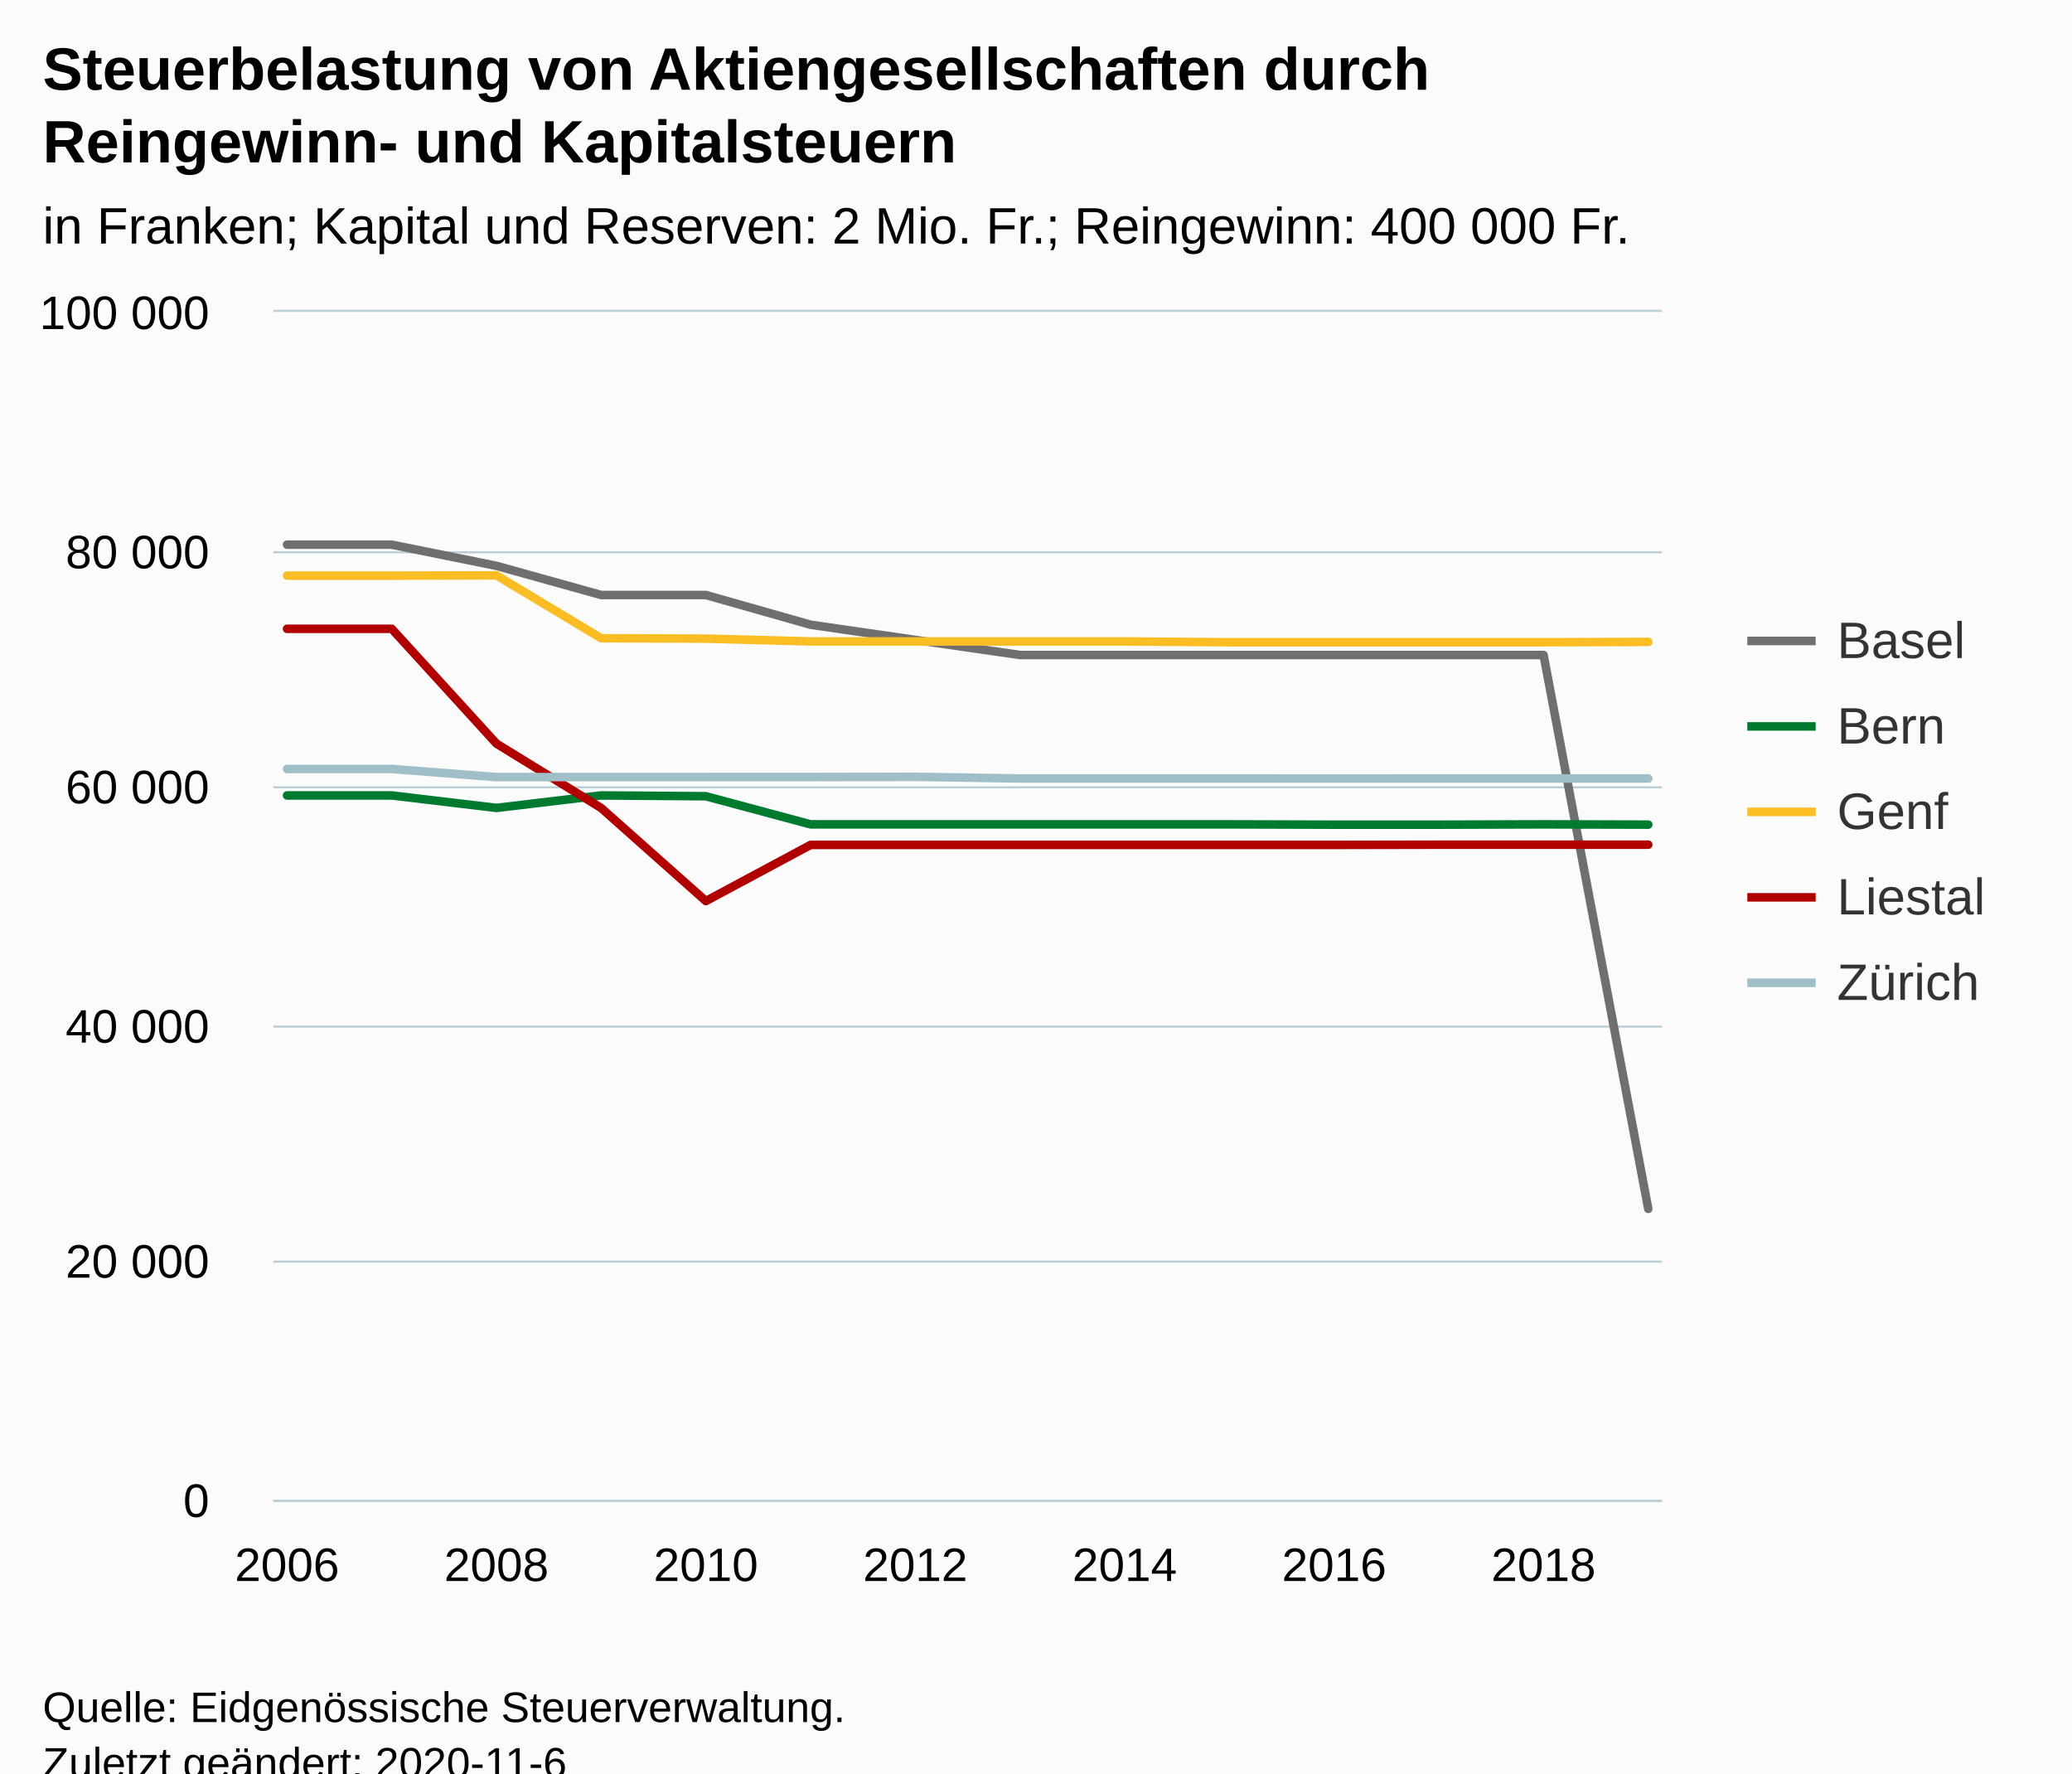
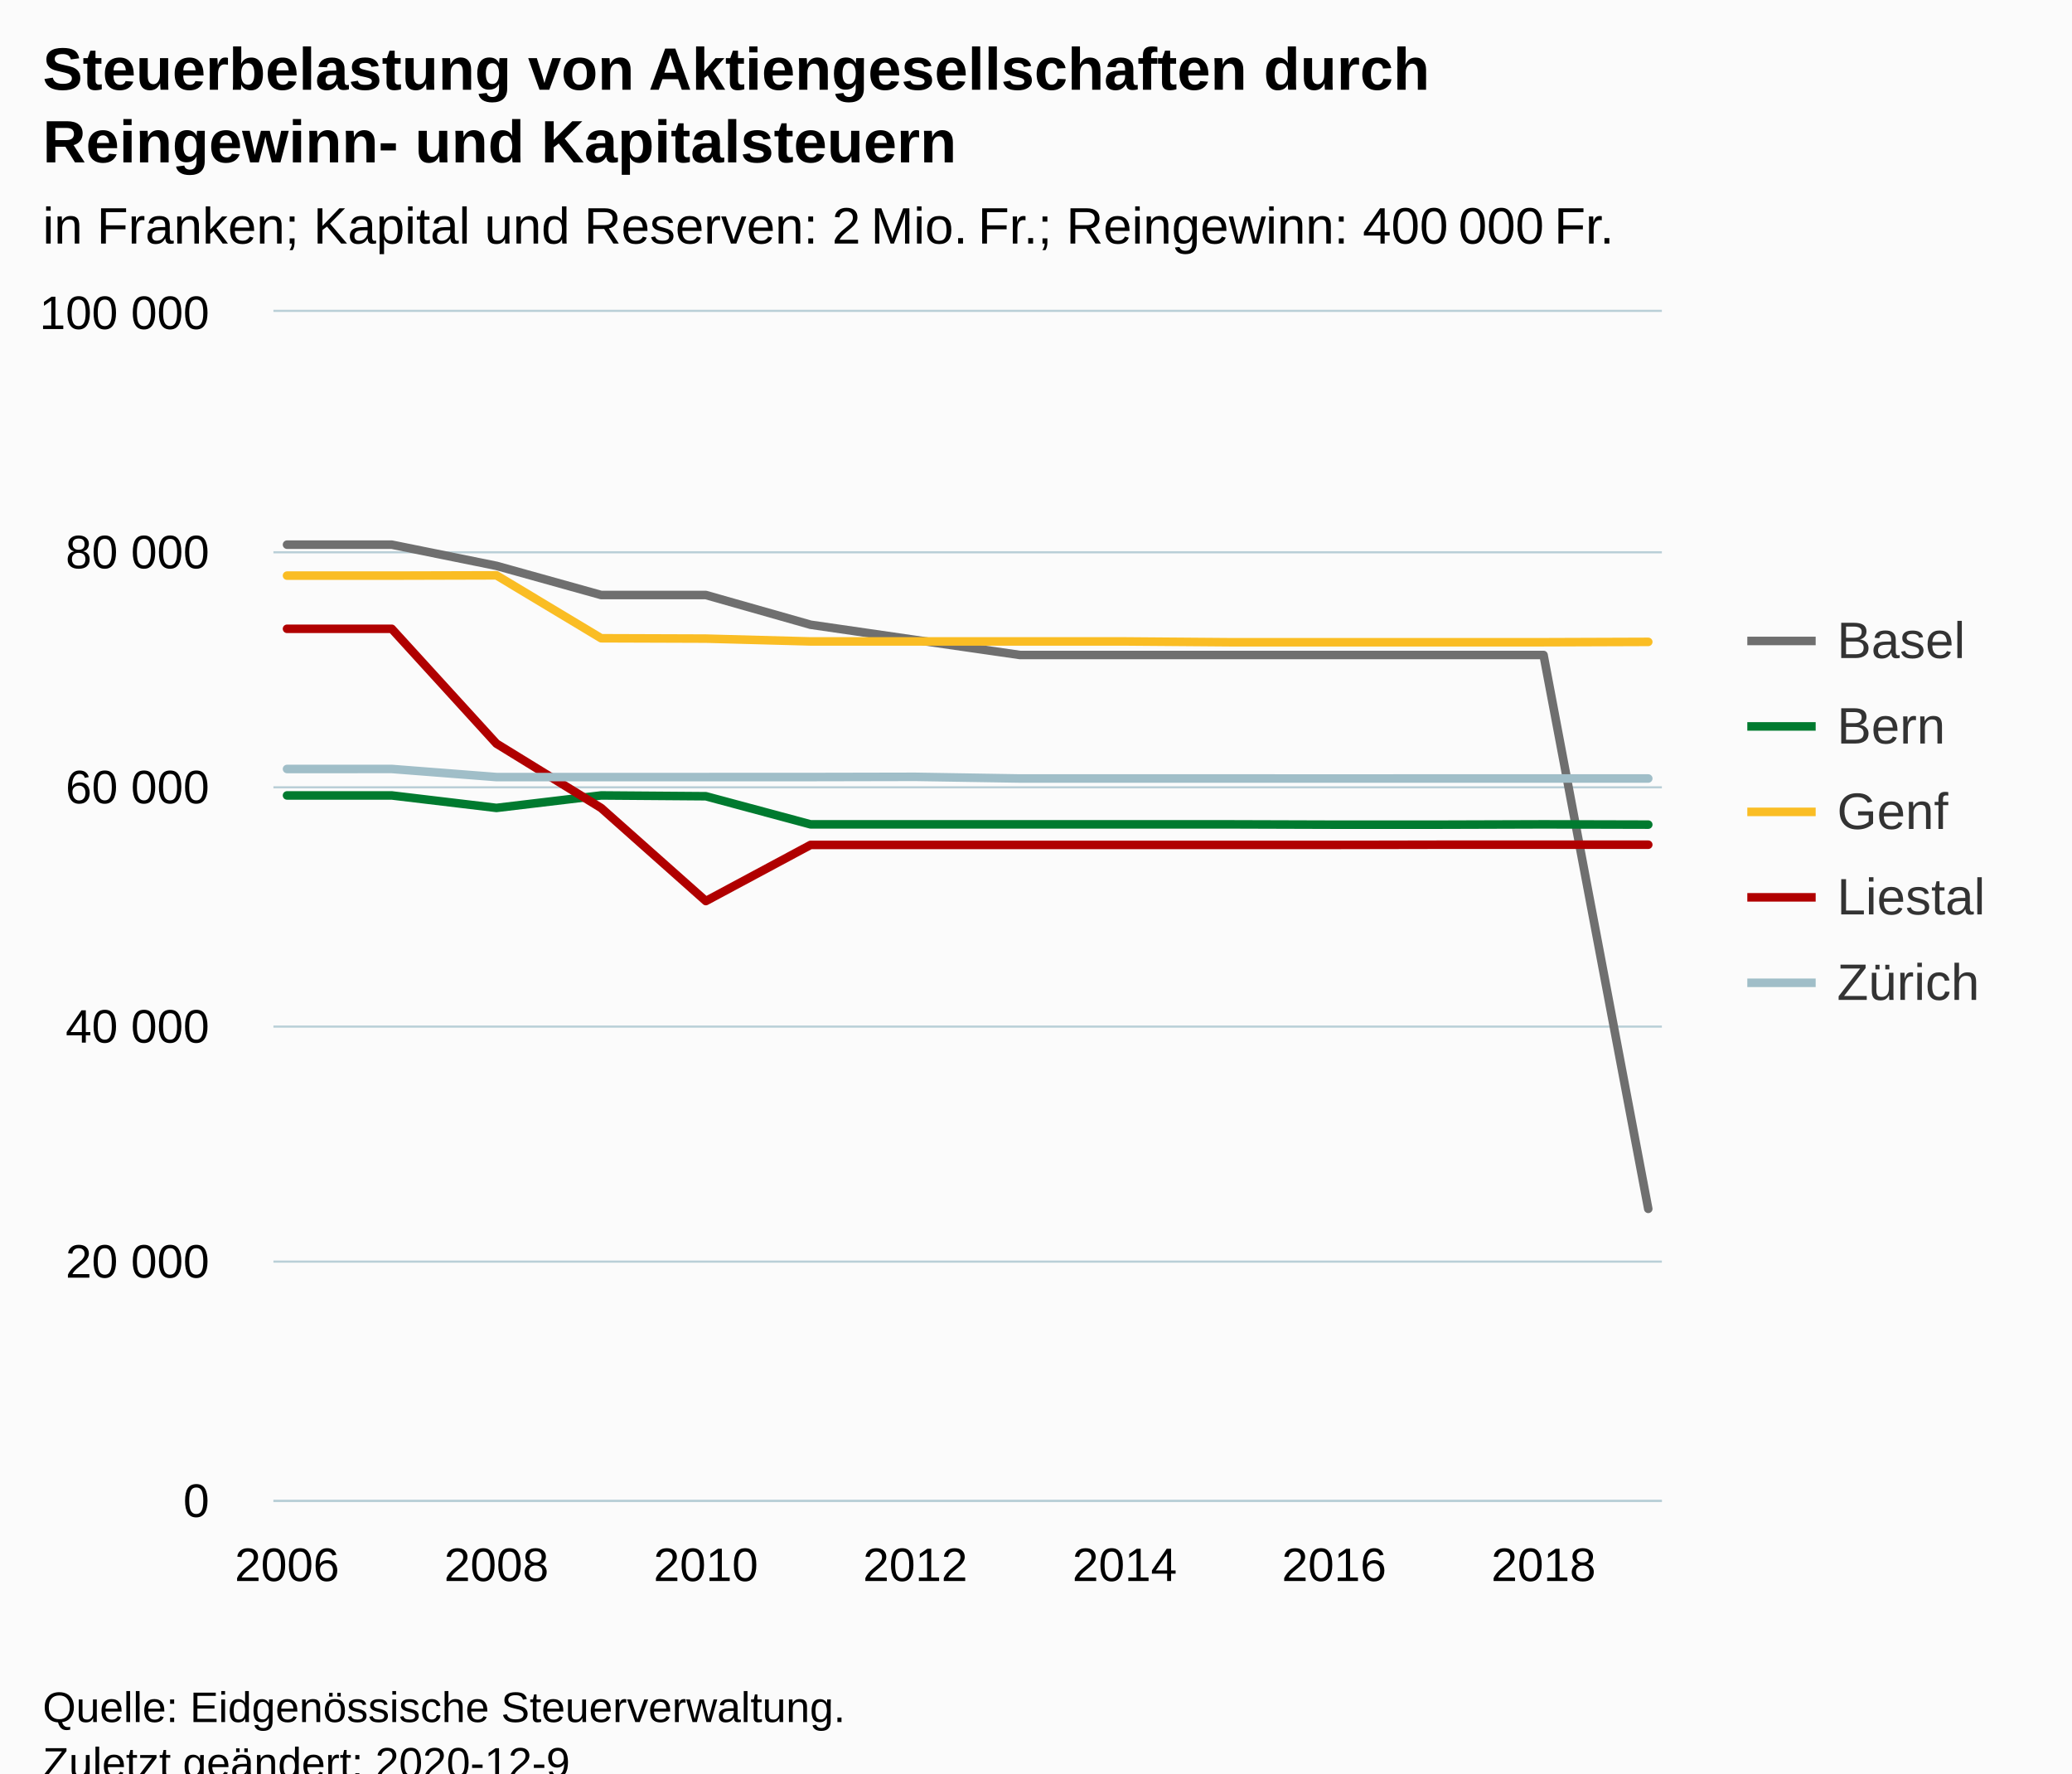
<svg xmlns="http://www.w3.org/2000/svg" version="1.1" class="highcharts-root" style="font-family:Arial;font-size:12px;" viewBox="0 0 485 415">
  <defs>
-     <clipPath id="highcharts-4mv54ci-76-">
+     <clipPath id="highcharts-vb7zmck-76-">
      <rect x="0" y="0" width="325" height="278" fill="none" />
    </clipPath>
-     <clipPath id="highcharts-4mv54ci-91-">
+     <clipPath id="highcharts-vb7zmck-91-">
      <rect x="0" y="0" width="325" height="278" fill="none" />
    </clipPath>
  </defs>
  <rect fill="#fbfbfb" class="highcharts-background" x="0" y="0" width="485" height="428" rx="0" ry="0" />
  <rect fill="none" class="highcharts-plot-background" x="64" y="73" width="325" height="278" />
  <g class="highcharts-pane-group" data-z-index="0" />
  <g class="highcharts-grid highcharts-xaxis-grid" data-z-index="1">
    <path fill="none" data-z-index="1" class="highcharts-grid-line" d="M 66.5 73 L 66.5 351" opacity="1" />
    <path fill="none" data-z-index="1" class="highcharts-grid-line" d="M 115.5 73 L 115.5 351" opacity="1" />
    <path fill="none" data-z-index="1" class="highcharts-grid-line" d="M 164.5 73 L 164.5 351" opacity="1" />
    <path fill="none" data-z-index="1" class="highcharts-grid-line" d="M 213.5 73 L 213.5 351" opacity="1" />
    <path fill="none" data-z-index="1" class="highcharts-grid-line" d="M 262.5 73 L 262.5 351" opacity="1" />
    <path fill="none" data-z-index="1" class="highcharts-grid-line" d="M 311.5 73 L 311.5 351" opacity="1" />
    <path fill="none" data-z-index="1" class="highcharts-grid-line" d="M 360.5 73 L 360.5 351" opacity="1" />
  </g>
  <g class="highcharts-grid highcharts-yaxis-grid" data-z-index="1">
    <path fill="none" stroke="#B9CFD7" stroke-width="0.5" data-z-index="1" class="highcharts-grid-line" d="M 64 351.25 L 389 351.25" opacity="1" />
    <path fill="none" stroke="#B9CFD7" stroke-width="0.5" data-z-index="1" class="highcharts-grid-line" d="M 64 295.25 L 389 295.25" opacity="1" />
    <path fill="none" stroke="#B9CFD7" stroke-width="0.5" data-z-index="1" class="highcharts-grid-line" d="M 64 240.25 L 389 240.25" opacity="1" />
    <path fill="none" stroke="#B9CFD7" stroke-width="0.5" data-z-index="1" class="highcharts-grid-line" d="M 64 184.25 L 389 184.25" opacity="1" />
    <path fill="none" stroke="#B9CFD7" stroke-width="0.5" data-z-index="1" class="highcharts-grid-line" d="M 64 129.25 L 389 129.25" opacity="1" />
    <path fill="none" stroke="#B9CFD7" stroke-width="0.5" data-z-index="1" class="highcharts-grid-line" d="M 64 72.75 L 389 72.75" opacity="1" />
  </g>
  <rect fill="none" class="highcharts-plot-border" data-z-index="1" x="64" y="73" width="325" height="278" />
  <g class="highcharts-axis highcharts-xaxis" data-z-index="2">
    <path fill="none" class="highcharts-axis-line" stroke="#B9CFD7" stroke-width="0.5" data-z-index="7" d="M 64 351.25 L 389 351.25" />
  </g>
  <g class="highcharts-axis highcharts-yaxis" data-z-index="2">
    <path fill="none" class="highcharts-axis-line" data-z-index="7" d="M 64 73 L 64 351" />
  </g>
  <g class="highcharts-series-group" data-z-index="3">
-     <g class="highcharts-series highcharts-series-0 highcharts-line-series" data-z-index="0.1" opacity="1" transform="translate(64,73) scale(1 1)" clip-path="url(#highcharts-4mv54ci-91-)">
+     <g class="highcharts-series highcharts-series-0 highcharts-line-series" data-z-index="0.1" opacity="1" transform="translate(64,73) scale(1 1)" clip-path="url(#highcharts-vb7zmck-91-)">
      <path fill="none" d="M 3.186 54.463 L 27.696 54.463 L 52.206 59.42 L 76.716 66.247 L 101.225 66.247 L 125.735 73.203 L 150.245 76.756 L 174.755 80.286 L 199.265 80.286 L 223.775 80.286 L 248.284 80.286 L 272.794 80.286 L 297.304 80.286 L 321.814 209.898" class="highcharts-graph" data-z-index="1" stroke="#6F6F6F" stroke-width="2" stroke-linejoin="round" stroke-linecap="round" />
    </g>
    <g class="highcharts-markers highcharts-series-0 highcharts-line-series" data-z-index="0.1" opacity="1" transform="translate(64,73) scale(1 1)" clip-path="none" />
-     <g class="highcharts-series highcharts-series-1 highcharts-line-series" data-z-index="0.1" opacity="1" transform="translate(64,73) scale(1 1)" clip-path="url(#highcharts-4mv54ci-91-)">
+     <g class="highcharts-series highcharts-series-1 highcharts-line-series" data-z-index="0.1" opacity="1" transform="translate(64,73) scale(1 1)" clip-path="url(#highcharts-vb7zmck-91-)">
      <path fill="none" d="M 3.186 113.152 L 27.696 113.152 L 52.206 116.071 L 76.716 113.152 L 101.225 113.341 L 125.735 119.921 L 150.245 119.921 L 174.755 119.921 L 199.265 119.921 L 223.775 119.921 L 248.284 119.996 L 272.794 119.996 L 297.304 119.921 L 321.814 119.982" class="highcharts-graph" data-z-index="1" stroke="#007a2f" stroke-width="2" stroke-linejoin="round" stroke-linecap="round" />
    </g>
    <g class="highcharts-markers highcharts-series-1 highcharts-line-series" data-z-index="0.1" opacity="1" transform="translate(64,73) scale(1 1)" clip-path="none" />
-     <g class="highcharts-series highcharts-series-2 highcharts-line-series" data-z-index="0.1" opacity="1" transform="translate(64,73) scale(1 1)" clip-path="url(#highcharts-4mv54ci-91-)">
+     <g class="highcharts-series highcharts-series-2 highcharts-line-series" data-z-index="0.1" opacity="1" transform="translate(64,73) scale(1 1)" clip-path="url(#highcharts-vb7zmck-91-)">
      <path fill="none" d="M 3.186 61.71 L 27.696 61.71 L 52.206 61.644 L 76.716 76.369 L 101.225 76.453 L 125.735 77.112 L 150.245 77.112 L 174.755 77.112 L 199.265 77.112 L 223.775 77.301 L 248.284 77.301 L 272.794 77.301 L 297.304 77.301 L 321.814 77.215" class="highcharts-graph" data-z-index="1" stroke="#FABD24" stroke-width="2" stroke-linejoin="round" stroke-linecap="round" />
    </g>
    <g class="highcharts-markers highcharts-series-2 highcharts-line-series" data-z-index="0.1" opacity="1" transform="translate(64,73) scale(1 1)" clip-path="none" />
-     <g class="highcharts-series highcharts-series-3 highcharts-line-series" data-z-index="0.1" opacity="1" transform="translate(64,73) scale(1 1)" clip-path="url(#highcharts-4mv54ci-91-)">
+     <g class="highcharts-series highcharts-series-3 highcharts-line-series" data-z-index="0.1" opacity="1" transform="translate(64,73) scale(1 1)" clip-path="url(#highcharts-vb7zmck-91-)">
      <path fill="none" d="M 3.186 74.154 L 27.696 74.154 L 52.206 101.025 L 76.716 116.093 L 101.225 137.869 L 125.735 124.73 L 150.245 124.73 L 174.755 124.73 L 199.265 124.73 L 223.775 124.73 L 248.284 124.73 L 272.794 124.683 L 297.304 124.683 L 321.814 124.683" class="highcharts-graph" data-z-index="1" stroke="#b00000" stroke-width="2" stroke-linejoin="round" stroke-linecap="round" />
    </g>
    <g class="highcharts-markers highcharts-series-3 highcharts-line-series" data-z-index="0.1" opacity="1" transform="translate(64,73) scale(1 1)" clip-path="none" />
-     <g class="highcharts-series highcharts-series-4 highcharts-line-series" data-z-index="0.1" opacity="1" transform="translate(64,73) scale(1 1)" clip-path="url(#highcharts-4mv54ci-91-)">
+     <g class="highcharts-series highcharts-series-4 highcharts-line-series" data-z-index="0.1" opacity="1" transform="translate(64,73) scale(1 1)" clip-path="url(#highcharts-vb7zmck-91-)">
      <path fill="none" d="M 3.186 106.96 L 27.696 106.955 L 52.206 108.854 L 76.716 108.854 L 101.225 108.854 L 125.735 108.848 L 150.245 108.798 L 174.755 109.187 L 199.265 109.187 L 223.775 109.187 L 248.284 109.193 L 272.794 109.187 L 297.304 109.187 L 321.814 109.187" class="highcharts-graph" data-z-index="1" stroke="#a0bec8" stroke-width="2" stroke-linejoin="round" stroke-linecap="round" />
    </g>
    <g class="highcharts-markers highcharts-series-4 highcharts-line-series" data-z-index="0.1" opacity="1" transform="translate(64,73) scale(1 1)" clip-path="none" />
  </g>
  <text x="10" text-anchor="start" class="highcharts-title" data-z-index="4" style="color:#000000;font-size:14px;font-weight:bold;fill:#000000;" y="21">
    <tspan>Steuerbelastung von Aktiengesellschaften durch</tspan>
    <tspan dy="17" x="10">Reingewinn- und Kapitalsteuern</tspan>
  </text>
  <text x="10" text-anchor="start" class="highcharts-subtitle" data-z-index="4" style="color:#000000;font-size:12px;font-weight:normal;fill:#000000;" y="57">
-     <tspan>in Franken; Kapital und Reserven: 2 Mio. Fr.; Reingewinn: 400 000 Fr.</tspan>
+     <tspan>in Franken; Kapital und Reserven: 2 Mio. Fr.; Reingewinn: 400 000 Fr.</tspan>
  </text>
  <text x="10" text-anchor="start" class="highcharts-caption" data-z-index="4" style="color:#666666;fill:#666666;" y="385" />
  <g class="highcharts-legend" data-z-index="7" transform="translate(401,136)">
    <rect fill="none" class="highcharts-legend-box" rx="0" ry="0" x="0" y="0" width="74" height="111" visibility="visible" />
    <g data-z-index="1">
      <g>
        <g class="highcharts-legend-item highcharts-line-series highcharts-color-undefined highcharts-series-0" data-z-index="1" transform="translate(8,3)">
          <path fill="none" d="M 0 11 L 16 11" class="highcharts-graph" stroke="#6F6F6F" stroke-width="2" />
          <text x="21" style="color:#333333;cursor:pointer;font-size:12px;font-weight:normal;fill:#333333;" text-anchor="start" data-z-index="2" y="15">
            <tspan>Basel</tspan>
          </text>
        </g>
        <g class="highcharts-legend-item highcharts-line-series highcharts-color-undefined highcharts-series-1" data-z-index="1" transform="translate(8,23)">
          <path fill="none" d="M 0 11 L 16 11" class="highcharts-graph" stroke="#007a2f" stroke-width="2" />
          <text x="21" y="15" style="color:#333333;cursor:pointer;font-size:12px;font-weight:normal;fill:#333333;" text-anchor="start" data-z-index="2">
            <tspan>Bern</tspan>
          </text>
        </g>
        <g class="highcharts-legend-item highcharts-line-series highcharts-color-undefined highcharts-series-2" data-z-index="1" transform="translate(8,43)">
          <path fill="none" d="M 0 11 L 16 11" class="highcharts-graph" stroke="#FABD24" stroke-width="2" />
          <text x="21" y="15" style="color:#333333;cursor:pointer;font-size:12px;font-weight:normal;fill:#333333;" text-anchor="start" data-z-index="2">
            <tspan>Genf</tspan>
          </text>
        </g>
        <g class="highcharts-legend-item highcharts-line-series highcharts-color-undefined highcharts-series-3" data-z-index="1" transform="translate(8,63)">
          <path fill="none" d="M 0 11 L 16 11" class="highcharts-graph" stroke="#b00000" stroke-width="2" />
          <text x="21" y="15" style="color:#333333;cursor:pointer;font-size:12px;font-weight:normal;fill:#333333;" text-anchor="start" data-z-index="2">
            <tspan>Liestal</tspan>
          </text>
        </g>
        <g class="highcharts-legend-item highcharts-line-series highcharts-color-undefined highcharts-series-4" data-z-index="1" transform="translate(8,83)">
          <path fill="none" d="M 0 11 L 16 11" class="highcharts-graph" stroke="#a0bec8" stroke-width="2" />
          <text x="21" y="15" style="color:#333333;cursor:pointer;font-size:12px;font-weight:normal;fill:#333333;" text-anchor="start" data-z-index="2">
            <tspan>Zürich</tspan>
          </text>
        </g>
      </g>
    </g>
  </g>
  <g class="highcharts-axis-labels highcharts-xaxis-labels" data-z-index="7">
    <text x="67.186" style="color:#000000;cursor:default;font-size:11px;fill:#000000;" text-anchor="middle" transform="translate(0,0)" y="370" opacity="1">2006</text>
    <text x="116.206" style="color:#000000;cursor:default;font-size:11px;fill:#000000;" text-anchor="middle" transform="translate(0,0)" y="370" opacity="1">2008</text>
    <text x="165.225" style="color:#000000;cursor:default;font-size:11px;fill:#000000;" text-anchor="middle" transform="translate(0,0)" y="370" opacity="1">2010</text>
    <text x="214.245" style="color:#000000;cursor:default;font-size:11px;fill:#000000;" text-anchor="middle" transform="translate(0,0)" y="370" opacity="1">2012</text>
    <text x="263.265" style="color:#000000;cursor:default;font-size:11px;fill:#000000;" text-anchor="middle" transform="translate(0,0)" y="370" opacity="1">2014</text>
    <text x="312.284" style="color:#000000;cursor:default;font-size:11px;fill:#000000;" text-anchor="middle" transform="translate(0,0)" y="370" opacity="1">2016</text>
    <text x="361.304" style="color:#000000;cursor:default;font-size:11px;fill:#000000;" text-anchor="middle" transform="translate(0,0)" y="370" opacity="1">2018</text>
  </g>
  <g class="highcharts-axis-labels highcharts-yaxis-labels" data-z-index="7">
    <text x="49" style="color:#000000;cursor:default;font-size:11px;fill:#000000;" text-anchor="end" transform="translate(0,0)" y="355" opacity="1">0</text>
    <text x="49" style="color:#000000;cursor:default;font-size:11px;fill:#000000;" text-anchor="end" transform="translate(0,0)" y="299" opacity="1">
      <tspan>20 000</tspan>
    </text>
    <text x="49" style="color:#000000;cursor:default;font-size:11px;fill:#000000;" text-anchor="end" transform="translate(0,0)" y="244" opacity="1">
      <tspan>40 000</tspan>
    </text>
    <text x="49" style="color:#000000;cursor:default;font-size:11px;fill:#000000;" text-anchor="end" transform="translate(0,0)" y="188" opacity="1">
      <tspan>60 000</tspan>
    </text>
    <text x="49" style="color:#000000;cursor:default;font-size:11px;fill:#000000;" text-anchor="end" transform="translate(0,0)" y="133" opacity="1">
      <tspan>80 000</tspan>
    </text>
    <text x="49" style="color:#000000;cursor:default;font-size:11px;fill:#000000;" text-anchor="end" transform="translate(0,0)" y="77" opacity="1">
      <tspan>100 000</tspan>
    </text>
  </g>
  <text x="10" class="highcharts-credits" text-anchor="start" data-z-index="8" style="cursor:default;color:#000000;font-size:10px;fill:#000000;" y="403">
    <tspan>Quelle: Eidgenössische Steuerverwaltung.</tspan>
-     <tspan x="10" dy="13">Zuletzt geändert: 2020-11-6</tspan>
+     <tspan x="10" dy="13">Zuletzt geändert: 2020-12-9</tspan>
  </text>
</svg>
